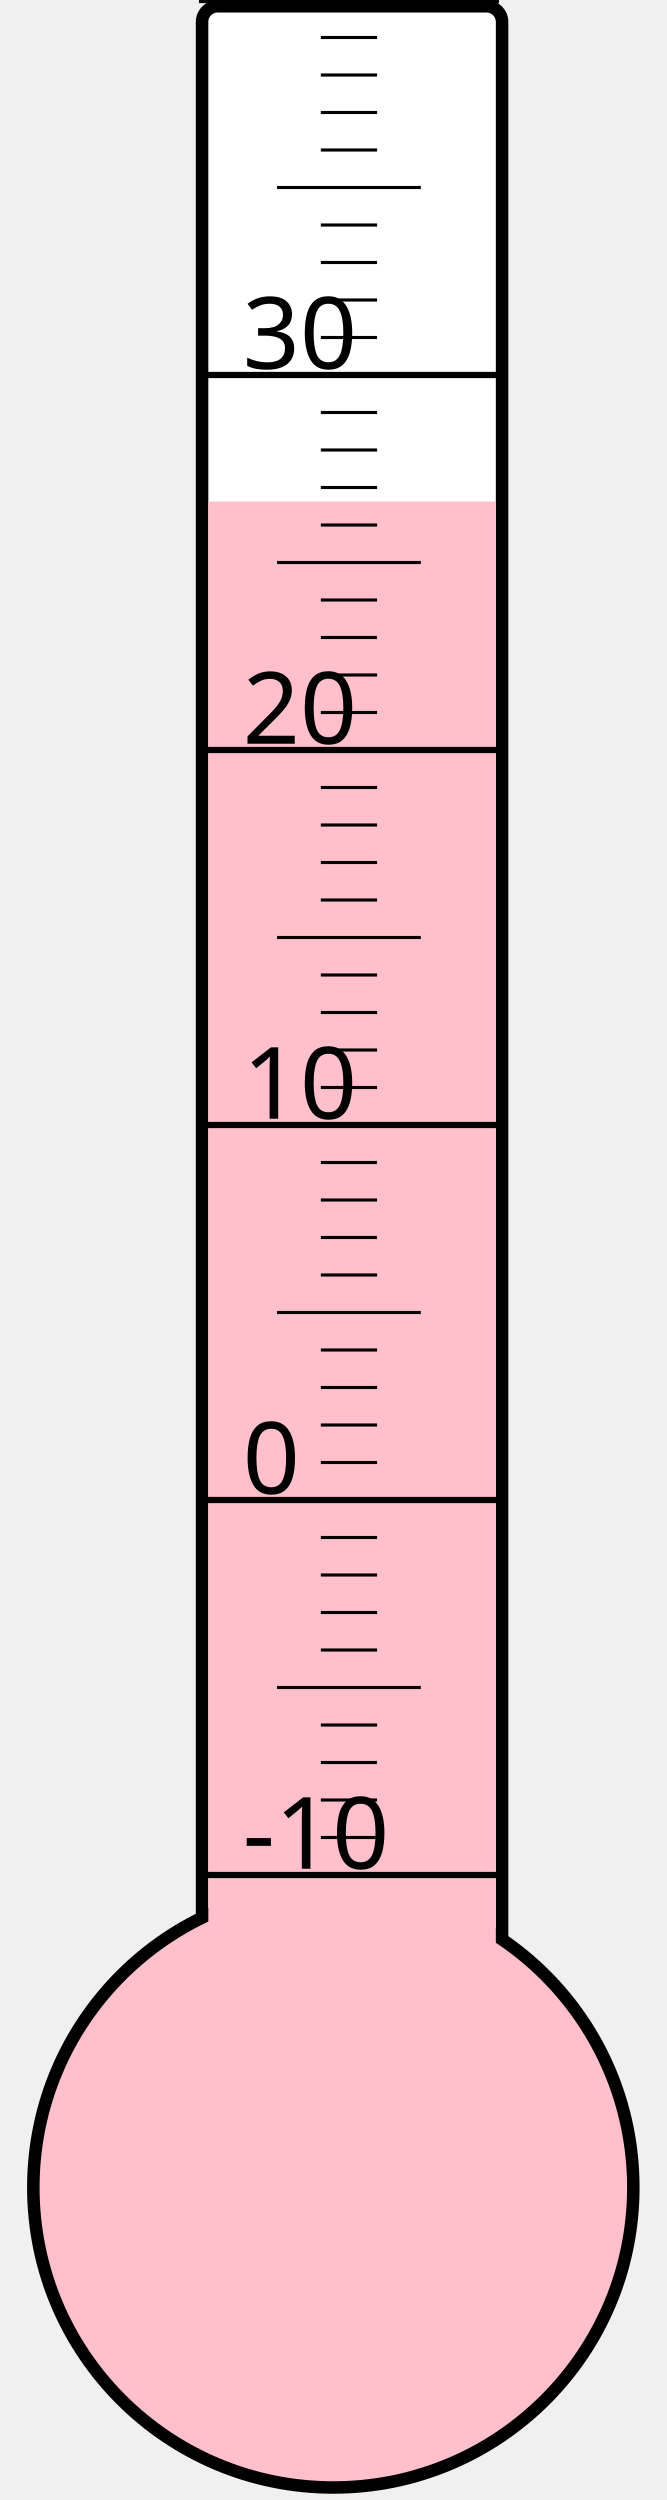
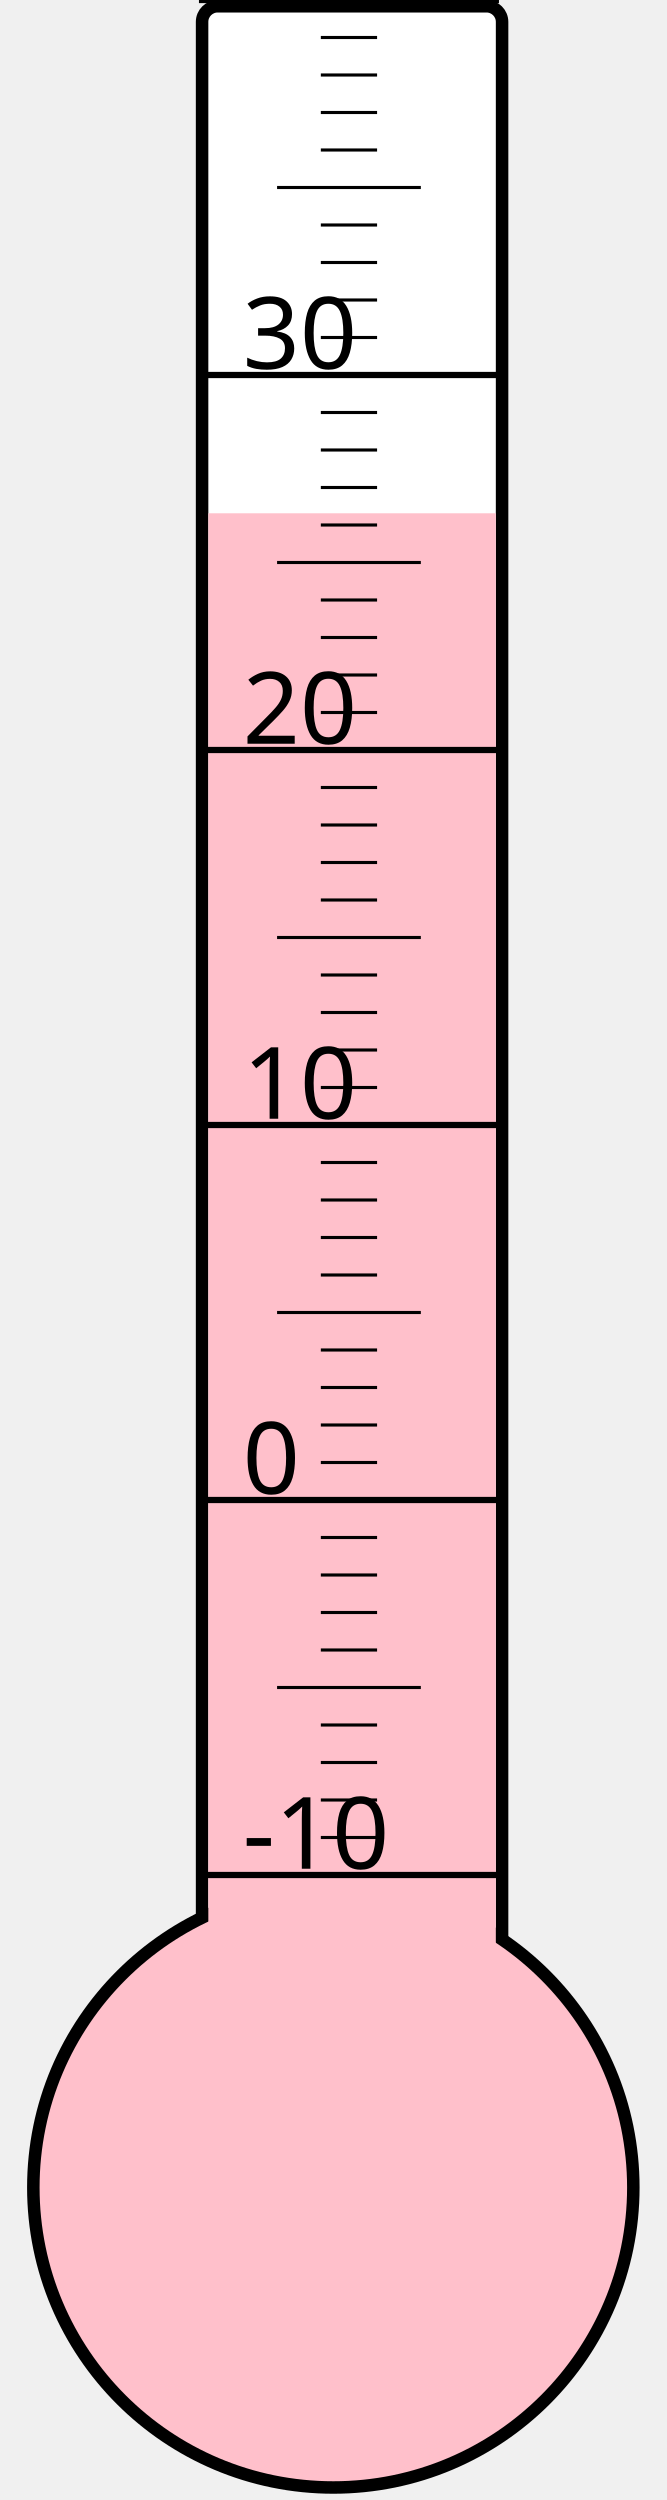
<svg xmlns="http://www.w3.org/2000/svg" width="40px" height="150px" viewBox="0 0 200 800">
  <rect width="200" height="800" x="0" y="0" style="fill: #ffffeb; fill-opacity: 0;" />
  <rect width="96" height="680" x="58" y="2" rx="5" ry="5" style="fill: white; fill-opacity: 1; stroke: black; stroke-width: 4;" />
  <circle cx="100" cy="700" r="96" style="fill: pink; stroke: black; stroke-width: 4;" />
-   <rect width="92" height="539.5" x="60" y="160.5" style="fill: pink; fill-opacity: 1; stroke-width: 0;" />
+   <rect width="92" height="535.75" x="60" y="164.25" style="fill: pink; fill-opacity: 1; stroke-width: 0;" />
  <text x="71" y="598" style="font-family: sans-serif; font-size: 24pt;">-10</text>
  <text x="71" y="478" style="font-family: sans-serif; font-size: 24pt;">0</text>
  <text x="71" y="358" style="font-family: sans-serif; font-size: 24pt;">10</text>
  <text x="71" y="238" style="font-family: sans-serif; font-size: 24pt;">20</text>
  <text x="71" y="118" style="font-family: sans-serif; font-size: 24pt;">30</text>
  <g style="stroke: black;">
    <line x1="57" y1="600" x2="153" y2="600" style="stroke-width: 2;" />
    <line x1="96" y1="588" x2="114" y2="588" style="stroke-width: 1;" />
    <line x1="96" y1="576" x2="114" y2="576" style="stroke-width: 1;" />
    <line x1="96" y1="564" x2="114" y2="564" style="stroke-width: 1;" />
    <line x1="96" y1="552" x2="114" y2="552" style="stroke-width: 1;" />
    <line x1="82" y1="540" x2="128" y2="540" style="stroke-width: 1;" />
    <line x1="96" y1="528" x2="114" y2="528" style="stroke-width: 1;" />
    <line x1="96" y1="516" x2="114" y2="516" style="stroke-width: 1;" />
    <line x1="96" y1="504" x2="114" y2="504" style="stroke-width: 1;" />
    <line x1="96" y1="492" x2="114" y2="492" style="stroke-width: 1;" />
    <line x1="57" y1="480" x2="153" y2="480" style="stroke-width: 2;" />
    <line x1="96" y1="468" x2="114" y2="468" style="stroke-width: 1;" />
    <line x1="96" y1="456" x2="114" y2="456" style="stroke-width: 1;" />
    <line x1="96" y1="444" x2="114" y2="444" style="stroke-width: 1;" />
    <line x1="96" y1="432" x2="114" y2="432" style="stroke-width: 1;" />
    <line x1="82" y1="420" x2="128" y2="420" style="stroke-width: 1;" />
    <line x1="96" y1="408" x2="114" y2="408" style="stroke-width: 1;" />
    <line x1="96" y1="396" x2="114" y2="396" style="stroke-width: 1;" />
    <line x1="96" y1="384" x2="114" y2="384" style="stroke-width: 1;" />
    <line x1="96" y1="372" x2="114" y2="372" style="stroke-width: 1;" />
    <line x1="57" y1="360" x2="153" y2="360" style="stroke-width: 2;" />
    <line x1="96" y1="348" x2="114" y2="348" style="stroke-width: 1;" />
    <line x1="96" y1="336" x2="114" y2="336" style="stroke-width: 1;" />
    <line x1="96" y1="324" x2="114" y2="324" style="stroke-width: 1;" />
    <line x1="96" y1="312" x2="114" y2="312" style="stroke-width: 1;" />
    <line x1="82" y1="300" x2="128" y2="300" style="stroke-width: 1;" />
    <line x1="96" y1="288" x2="114" y2="288" style="stroke-width: 1;" />
    <line x1="96" y1="276" x2="114" y2="276" style="stroke-width: 1;" />
    <line x1="96" y1="264" x2="114" y2="264" style="stroke-width: 1;" />
    <line x1="96" y1="252" x2="114" y2="252" style="stroke-width: 1;" />
    <line x1="57" y1="240" x2="153" y2="240" style="stroke-width: 2;" />
    <line x1="96" y1="228" x2="114" y2="228" style="stroke-width: 1;" />
    <line x1="96" y1="216" x2="114" y2="216" style="stroke-width: 1;" />
    <line x1="96" y1="204" x2="114" y2="204" style="stroke-width: 1;" />
    <line x1="96" y1="192" x2="114" y2="192" style="stroke-width: 1;" />
    <line x1="82" y1="180" x2="128" y2="180" style="stroke-width: 1;" />
    <line x1="96" y1="168" x2="114" y2="168" style="stroke-width: 1;" />
    <line x1="96" y1="156" x2="114" y2="156" style="stroke-width: 1;" />
    <line x1="96" y1="144" x2="114" y2="144" style="stroke-width: 1;" />
    <line x1="96" y1="132" x2="114" y2="132" style="stroke-width: 1;" />
    <line x1="57" y1="120" x2="153" y2="120" style="stroke-width: 2;" />
    <line x1="96" y1="108" x2="114" y2="108" style="stroke-width: 1;" />
    <line x1="96" y1="96" x2="114" y2="96" style="stroke-width: 1;" />
    <line x1="96" y1="84" x2="114" y2="84" style="stroke-width: 1;" />
    <line x1="96" y1="72" x2="114" y2="72" style="stroke-width: 1;" />
    <line x1="82" y1="60" x2="128" y2="60" style="stroke-width: 1;" />
    <line x1="96" y1="48" x2="114" y2="48" style="stroke-width: 1;" />
    <line x1="96" y1="36" x2="114" y2="36" style="stroke-width: 1;" />
    <line x1="96" y1="24" x2="114" y2="24" style="stroke-width: 1;" />
    <line x1="96" y1="12" x2="114" y2="12" style="stroke-width: 1;" />
    <line x1="57" y1="0" x2="153" y2="0" style="stroke-width: 2;" />
  </g>
</svg>
